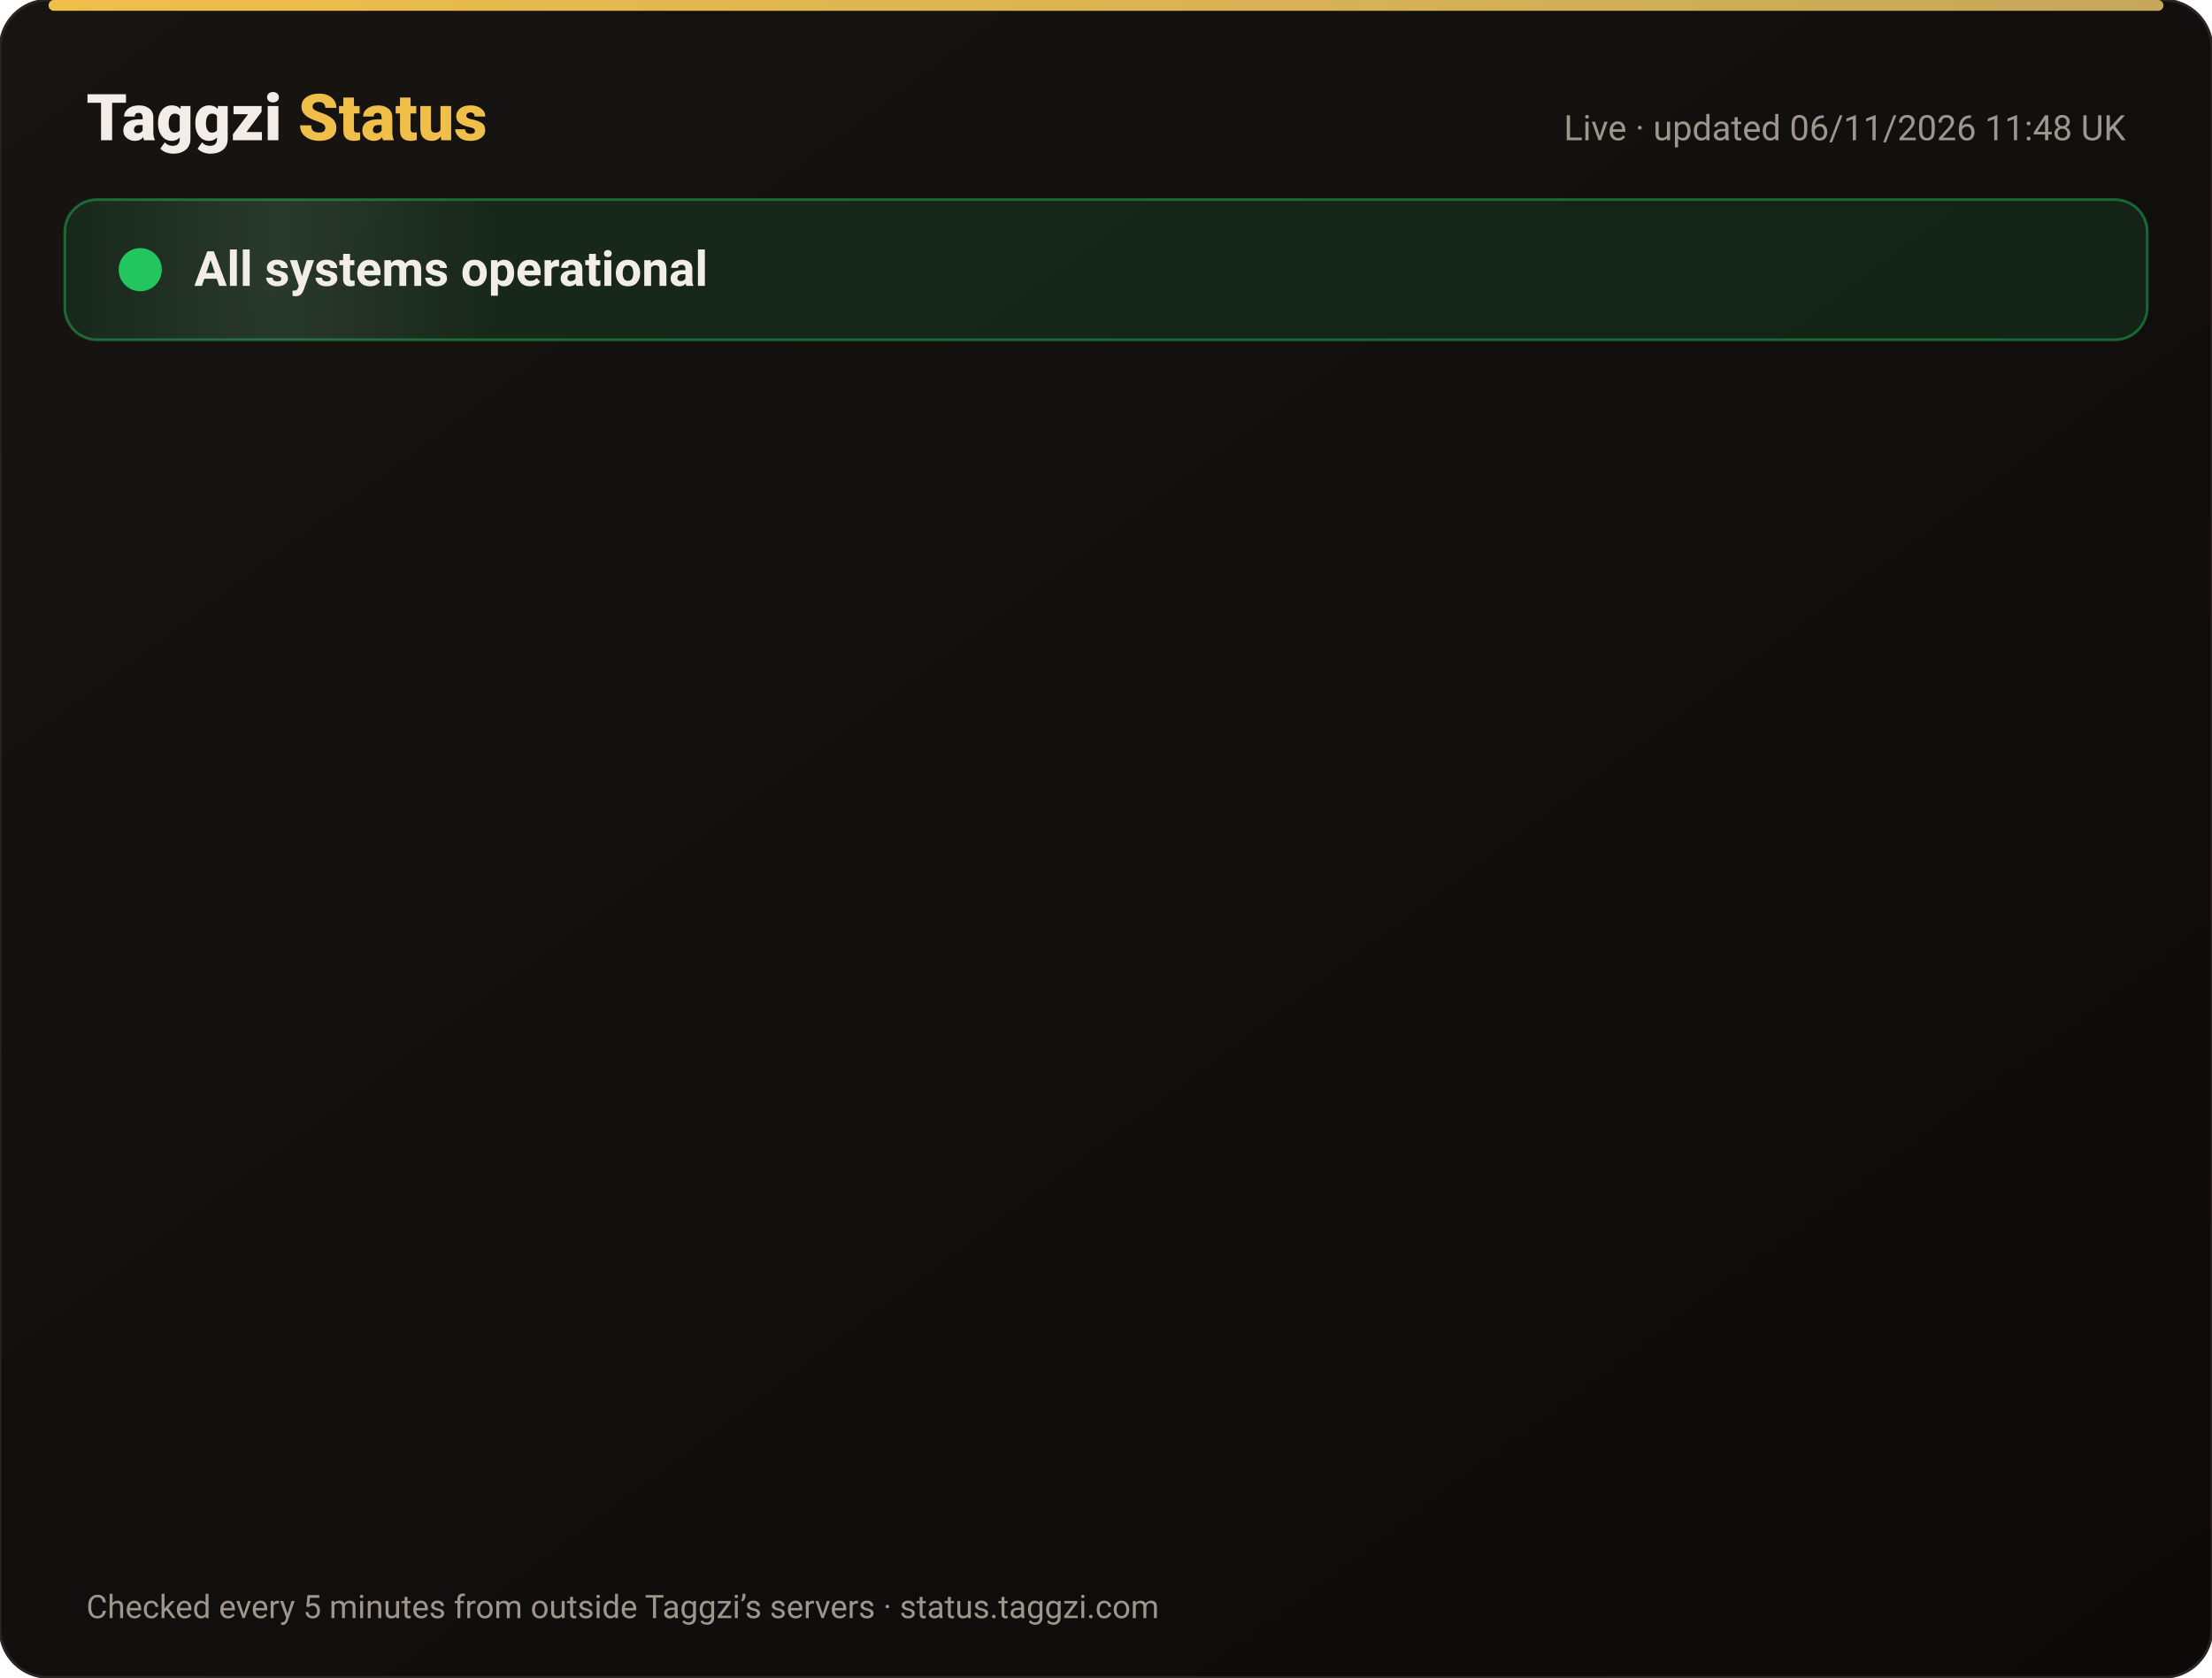
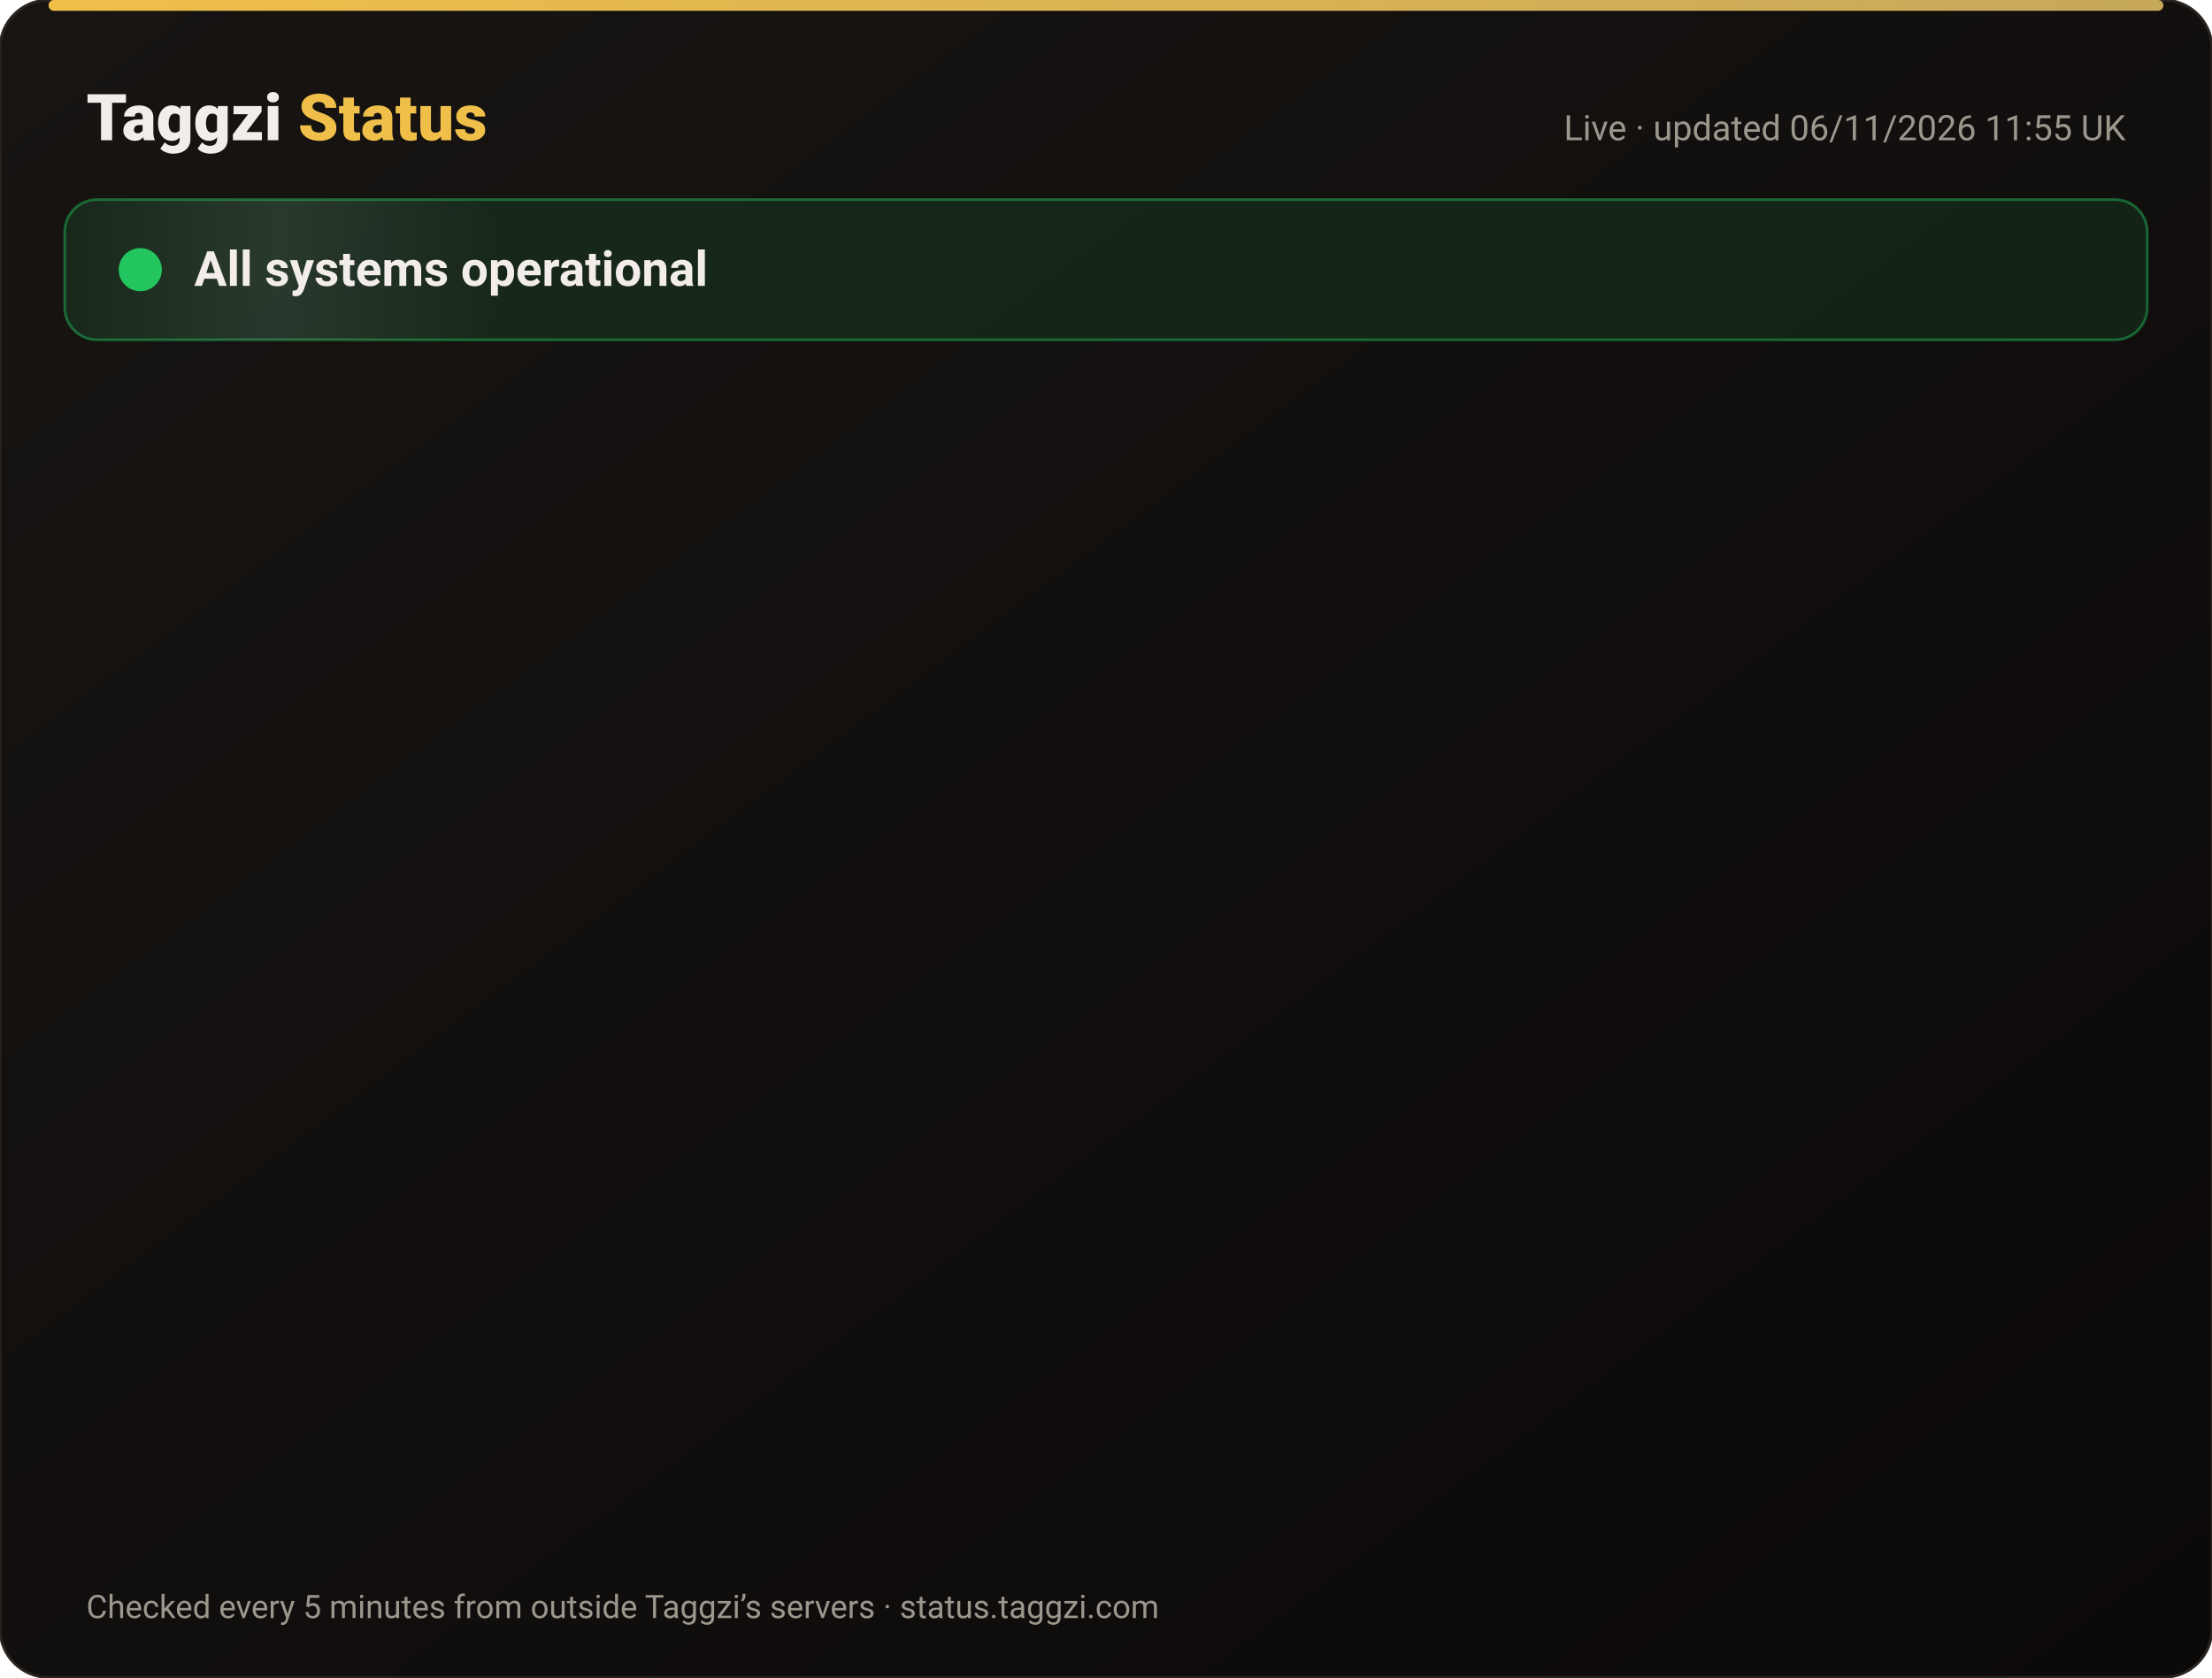
<svg xmlns="http://www.w3.org/2000/svg" width="820" height="622" viewBox="0 0 820 622" font-family="-apple-system,Segoe UI,Roboto,Helvetica,Arial,sans-serif">
  <defs>
    <linearGradient id="bg" x1="0" y1="0" x2="1" y2="1">
      <stop offset="0" stop-color="#171412" />
      <stop offset="1" stop-color="#0C0A09" />
    </linearGradient>
    <linearGradient id="gold" x1="0" x2="1">
      <stop offset="0" stop-color="#F0BF4A" />
      <stop offset="1" stop-color="#c6a85b" />
    </linearGradient>
    <linearGradient id="shine" x1="0" x2="1">
      <stop offset="0" stop-color="#fff" stop-opacity="0" />
      <stop offset=".5" stop-color="#fff" stop-opacity=".08" />
      <stop offset="1" stop-color="#fff" stop-opacity="0" />
    </linearGradient>
  </defs>
  <rect width="820" height="622" rx="18" fill="url(#bg)" stroke="#2a2521" />
  <rect x="18" y="0" width="784" height="4" rx="2" fill="url(#gold)" />
  <text x="32" y="52" font-size="24" font-weight="800" fill="#F2EDE8">Taggzi <tspan fill="#F0BF4A">Status</tspan>
  </text>
-   <text x="788" y="52" font-size="13" fill="#9C968C" text-anchor="end">Live · updated 06/11/2026 11:48 UK</text>
+   <text x="788" y="52" font-size="13" fill="#9C968C" text-anchor="end">Live · updated 06/11/2026 11:55 UK</text>
  <rect x="24" y="74" width="772" height="52" rx="12" fill="#22c55e" fill-opacity=".12" stroke="#22c55e" stroke-opacity=".45" />
  <rect x="24" y="74" width="160" height="52" rx="12" fill="url(#shine)">
    <animate attributeName="x" from="-160" to="820" dur="4s" repeatCount="indefinite" />
  </rect>
  <circle cx="52" cy="100" r="7" fill="#22c55e" />
  <circle cx="52" cy="100" r="7" fill="none" stroke="#22c55e" stroke-width="2">
    <animate attributeName="r" values="7;15;7" dur="2s" repeatCount="indefinite" />
    <animate attributeName="opacity" values=".9;0;.9" dur="2s" repeatCount="indefinite" />
  </circle>
  <text x="72" y="106" font-size="18" font-weight="700" fill="#F2EDE8">All systems operational</text>
  <g opacity="0">
    <animate attributeName="opacity" from="0" to="1" begin="0.00s" dur=".6s" fill="freeze" />
    <line x1="32" y1="188" x2="788" y2="188" stroke="#2a2521" />
    <circle cx="44" cy="166" r="6" fill="#22c55e">
      <animate attributeName="opacity" values="1;.45;1" dur="2.4s" begin="0.00s" repeatCount="indefinite" />
    </circle>
    <text x="62" y="171" font-size="15" font-weight="650" fill="#F2EDE8">Website</text>
    <text x="630" y="171" font-size="13" fill="#9C968C" text-anchor="end">99.96% uptime</text>
    <rect x="648" y="154" width="140" height="24" rx="12" fill="#22c55e" fill-opacity=".14" stroke="#22c55e" stroke-opacity=".5" />
    <text x="718" y="171" font-size="12" font-weight="700" fill="#22c55e" text-anchor="middle">Operational</text>
  </g>
  <g opacity="0">
    <animate attributeName="opacity" from="0" to="1" begin="0.15s" dur=".6s" fill="freeze" />
    <line x1="32" y1="234" x2="788" y2="234" stroke="#2a2521" />
    <circle cx="44" cy="212" r="6" fill="#22c55e">
      <animate attributeName="opacity" values="1;.45;1" dur="2.4s" begin="0.15s" repeatCount="indefinite" />
    </circle>
    <text x="62" y="217" font-size="15" font-weight="650" fill="#F2EDE8">Tag scans</text>
    <text x="630" y="217" font-size="13" fill="#9C968C" text-anchor="end">99.96% uptime</text>
    <rect x="648" y="200" width="140" height="24" rx="12" fill="#22c55e" fill-opacity=".14" stroke="#22c55e" stroke-opacity=".5" />
    <text x="718" y="217" font-size="12" font-weight="700" fill="#22c55e" text-anchor="middle">Operational</text>
  </g>
  <g opacity="0">
    <animate attributeName="opacity" from="0" to="1" begin="0.30s" dur=".6s" fill="freeze" />
    <line x1="32" y1="280" x2="788" y2="280" stroke="#2a2521" />
    <circle cx="44" cy="258" r="6" fill="#22c55e">
      <animate attributeName="opacity" values="1;.45;1" dur="2.4s" begin="0.30s" repeatCount="indefinite" />
    </circle>
    <text x="62" y="263" font-size="15" font-weight="650" fill="#F2EDE8">Manual tag lookup</text>
    <text x="630" y="263" font-size="13" fill="#9C968C" text-anchor="end">99.96% uptime</text>
    <rect x="648" y="246" width="140" height="24" rx="12" fill="#22c55e" fill-opacity=".14" stroke="#22c55e" stroke-opacity=".5" />
    <text x="718" y="263" font-size="12" font-weight="700" fill="#22c55e" text-anchor="middle">Operational</text>
  </g>
  <g opacity="0">
    <animate attributeName="opacity" from="0" to="1" begin="0.45s" dur=".6s" fill="freeze" />
    <line x1="32" y1="326" x2="788" y2="326" stroke="#2a2521" />
    <circle cx="44" cy="304" r="6" fill="#22c55e">
      <animate attributeName="opacity" values="1;.45;1" dur="2.4s" begin="0.45s" repeatCount="indefinite" />
    </circle>
    <text x="62" y="309" font-size="15" font-weight="650" fill="#F2EDE8">App &amp; login</text>
    <text x="630" y="309" font-size="13" fill="#9C968C" text-anchor="end">99.96% uptime</text>
    <rect x="648" y="292" width="140" height="24" rx="12" fill="#22c55e" fill-opacity=".14" stroke="#22c55e" stroke-opacity=".5" />
    <text x="718" y="309" font-size="12" font-weight="700" fill="#22c55e" text-anchor="middle">Operational</text>
  </g>
  <g opacity="0">
    <animate attributeName="opacity" from="0" to="1" begin="0.60s" dur=".6s" fill="freeze" />
    <line x1="32" y1="372" x2="788" y2="372" stroke="#2a2521" />
    <circle cx="44" cy="350" r="6" fill="#22c55e">
      <animate attributeName="opacity" values="1;.45;1" dur="2.4s" begin="0.60s" repeatCount="indefinite" />
    </circle>
    <text x="62" y="355" font-size="15" font-weight="650" fill="#F2EDE8">Community alerts</text>
    <text x="630" y="355" font-size="13" fill="#9C968C" text-anchor="end">99.96% uptime</text>
    <rect x="648" y="338" width="140" height="24" rx="12" fill="#22c55e" fill-opacity=".14" stroke="#22c55e" stroke-opacity=".5" />
    <text x="718" y="355" font-size="12" font-weight="700" fill="#22c55e" text-anchor="middle">Operational</text>
  </g>
  <g opacity="0">
    <animate attributeName="opacity" from="0" to="1" begin="0.75s" dur=".6s" fill="freeze" />
    <line x1="32" y1="418" x2="788" y2="418" stroke="#2a2521" />
    <circle cx="44" cy="396" r="6" fill="#22c55e">
      <animate attributeName="opacity" values="1;.45;1" dur="2.4s" begin="0.75s" repeatCount="indefinite" />
    </circle>
    <text x="62" y="401" font-size="15" font-weight="650" fill="#F2EDE8">Private calling</text>
    <text x="630" y="401" font-size="13" fill="#9C968C" text-anchor="end">99.96% uptime</text>
    <rect x="648" y="384" width="140" height="24" rx="12" fill="#22c55e" fill-opacity=".14" stroke="#22c55e" stroke-opacity=".5" />
    <text x="718" y="401" font-size="12" font-weight="700" fill="#22c55e" text-anchor="middle">Operational</text>
  </g>
  <g opacity="0">
    <animate attributeName="opacity" from="0" to="1" begin="0.90s" dur=".6s" fill="freeze" />
    <line x1="32" y1="464" x2="788" y2="464" stroke="#2a2521" />
    <circle cx="44" cy="442" r="6" fill="#22c55e">
      <animate attributeName="opacity" values="1;.45;1" dur="2.4s" begin="0.90s" repeatCount="indefinite" />
    </circle>
    <text x="62" y="447" font-size="15" font-weight="650" fill="#F2EDE8">Payments</text>
    <text x="630" y="447" font-size="13" fill="#9C968C" text-anchor="end">99.95% uptime</text>
    <rect x="648" y="430" width="140" height="24" rx="12" fill="#22c55e" fill-opacity=".14" stroke="#22c55e" stroke-opacity=".5" />
    <text x="718" y="447" font-size="12" font-weight="700" fill="#22c55e" text-anchor="middle">Operational</text>
  </g>
  <g opacity="0">
    <animate attributeName="opacity" from="0" to="1" begin="1.05s" dur=".6s" fill="freeze" />
    <line x1="32" y1="510" x2="788" y2="510" stroke="#2a2521" />
    <circle cx="44" cy="488" r="6" fill="#22c55e">
      <animate attributeName="opacity" values="1;.45;1" dur="2.4s" begin="1.05s" repeatCount="indefinite" />
    </circle>
    <text x="62" y="493" font-size="15" font-weight="650" fill="#F2EDE8">Email &amp; support</text>
    <text x="630" y="493" font-size="13" fill="#9C968C" text-anchor="end">99.96% uptime</text>
    <rect x="648" y="476" width="140" height="24" rx="12" fill="#22c55e" fill-opacity=".14" stroke="#22c55e" stroke-opacity=".5" />
    <text x="718" y="493" font-size="12" font-weight="700" fill="#22c55e" text-anchor="middle">Operational</text>
  </g>
  <g opacity="0">
    <animate attributeName="opacity" from="0" to="1" begin="1.20s" dur=".6s" fill="freeze" />
    <line x1="32" y1="556" x2="788" y2="556" stroke="#2a2521" />
    <circle cx="44" cy="534" r="6" fill="#22c55e">
      <animate attributeName="opacity" values="1;.45;1" dur="2.4s" begin="1.20s" repeatCount="indefinite" />
    </circle>
    <text x="62" y="539" font-size="15" font-weight="650" fill="#F2EDE8">Secure connection (SSL)</text>
    <text x="630" y="539" font-size="13" fill="#9C968C" text-anchor="end">100.00% uptime</text>
    <rect x="648" y="522" width="140" height="24" rx="12" fill="#22c55e" fill-opacity=".14" stroke="#22c55e" stroke-opacity=".5" />
    <text x="718" y="539" font-size="12" font-weight="700" fill="#22c55e" text-anchor="middle">Operational</text>
  </g>
  <text x="32" y="600" font-size="12" fill="#9C968C">Checked every 5 minutes from outside Taggzi’s servers · status.taggzi.com</text>
</svg>
